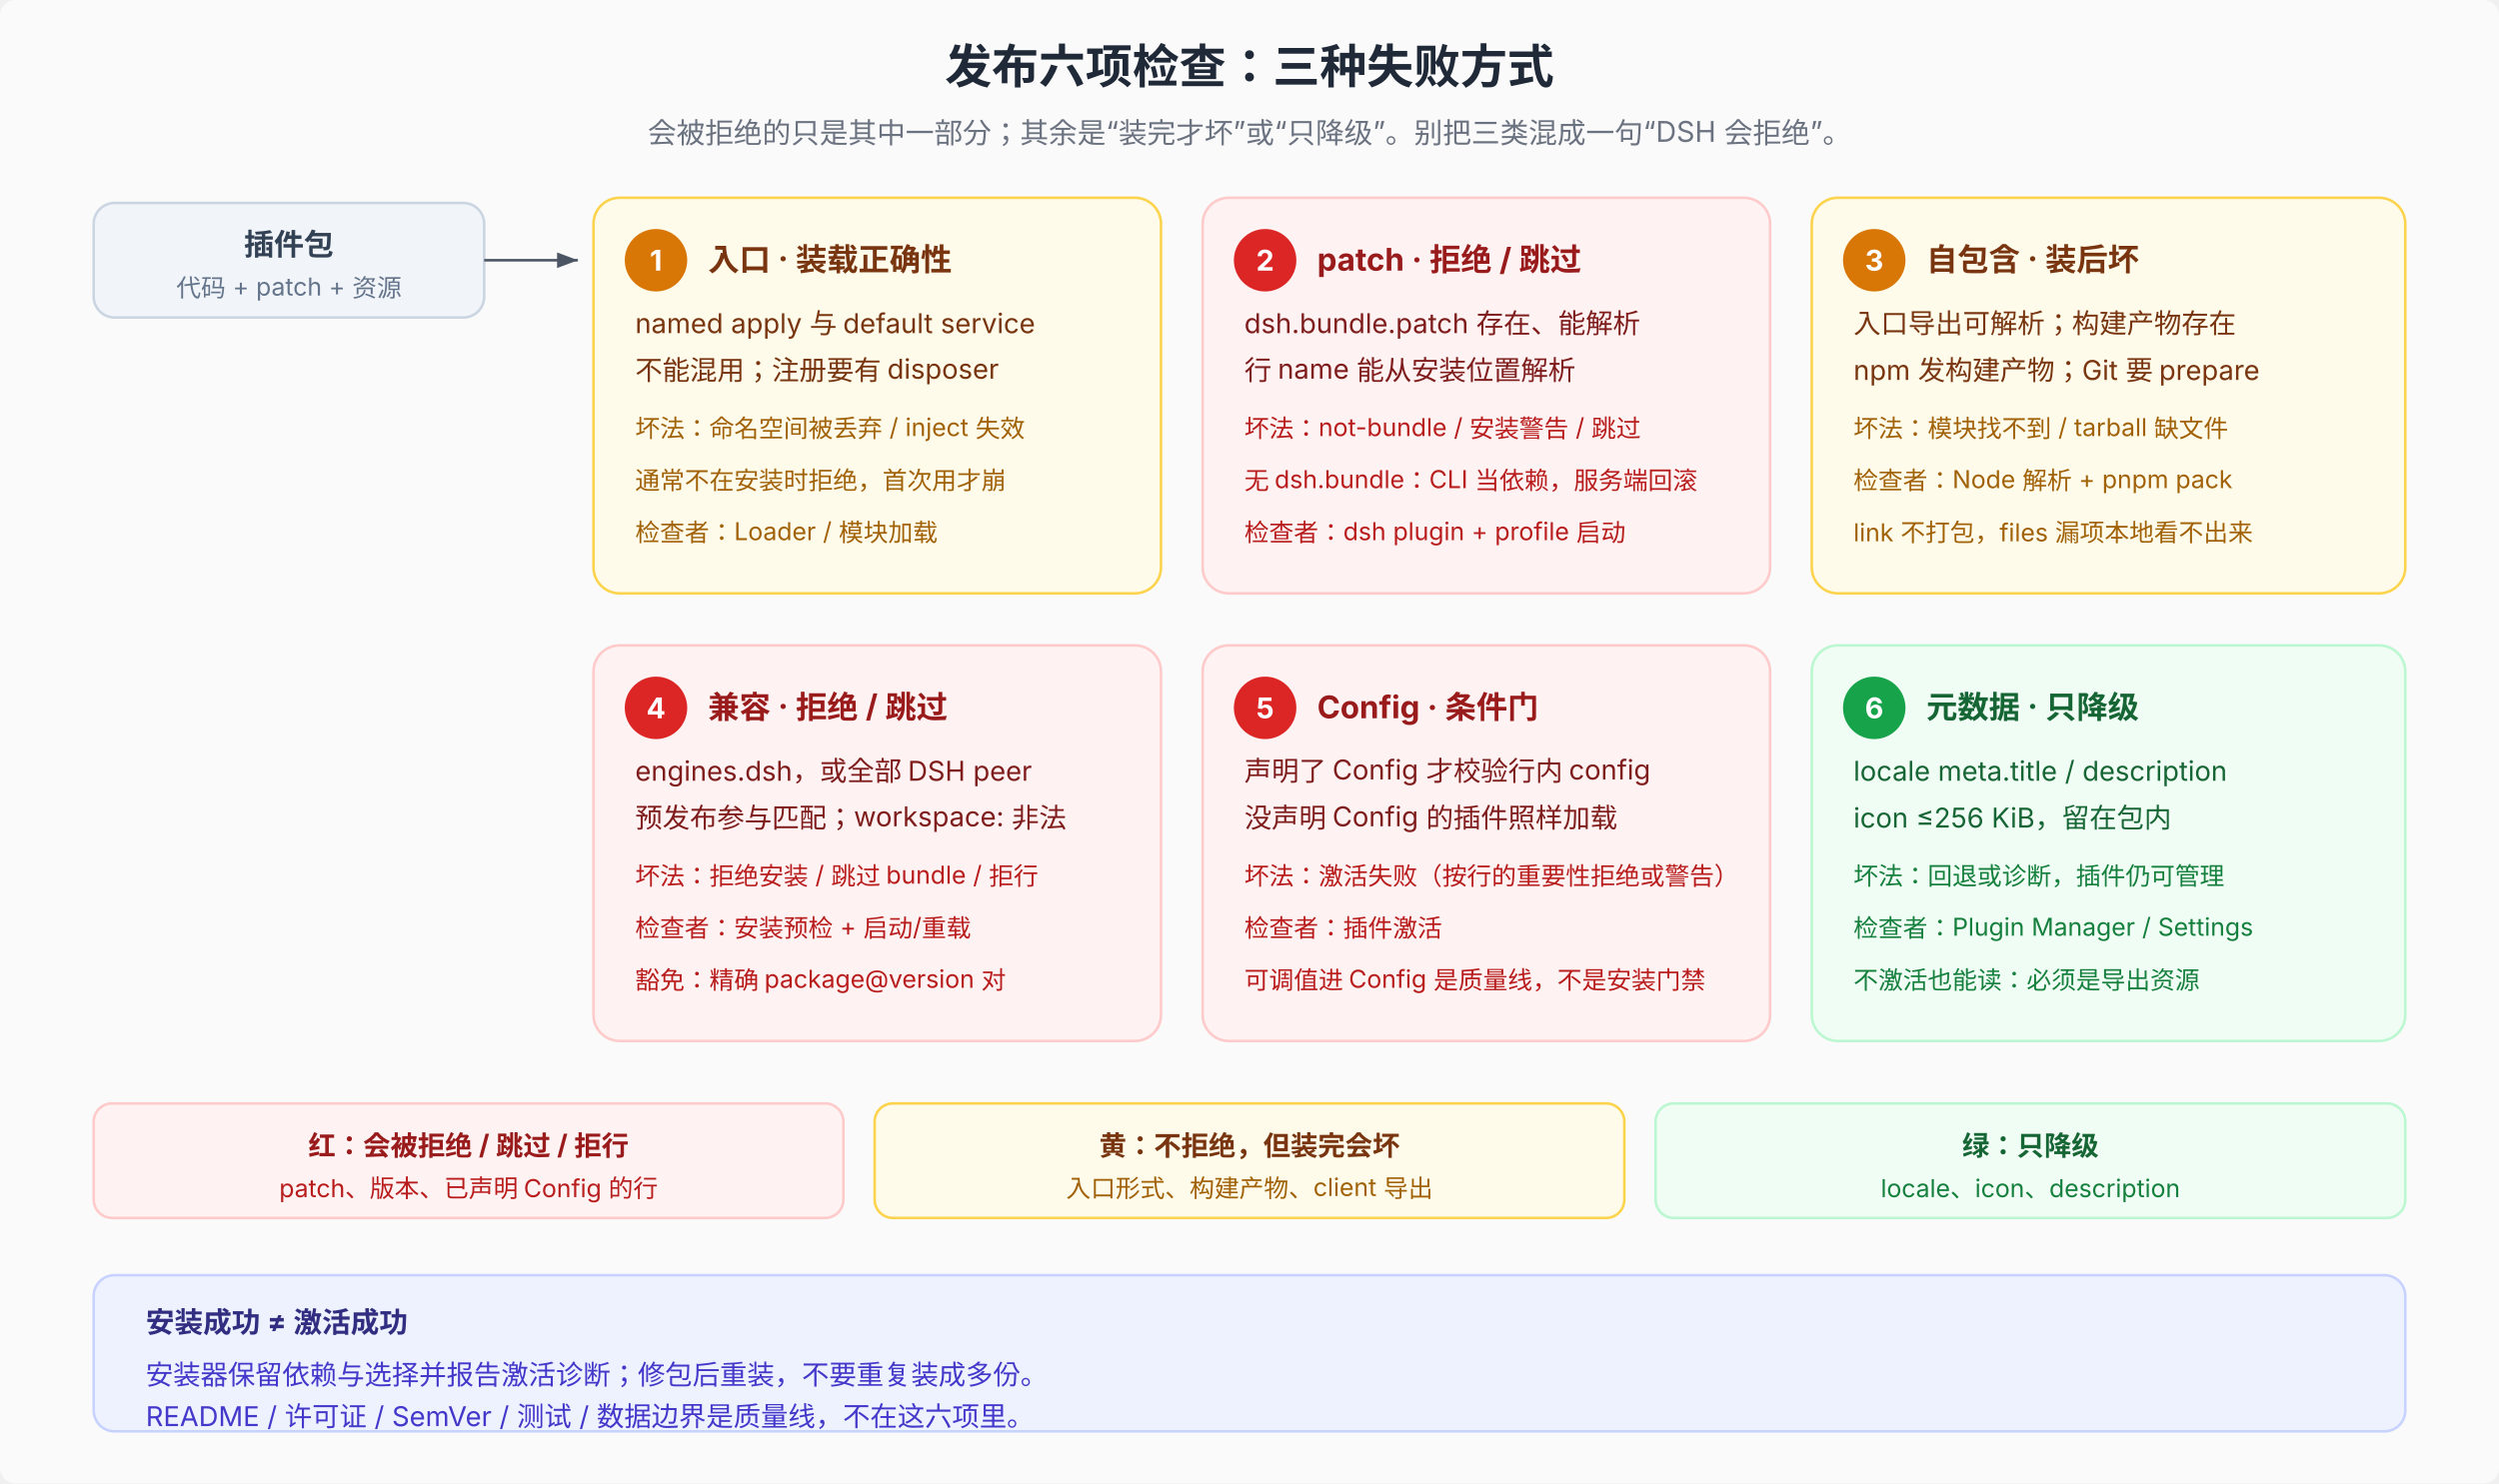
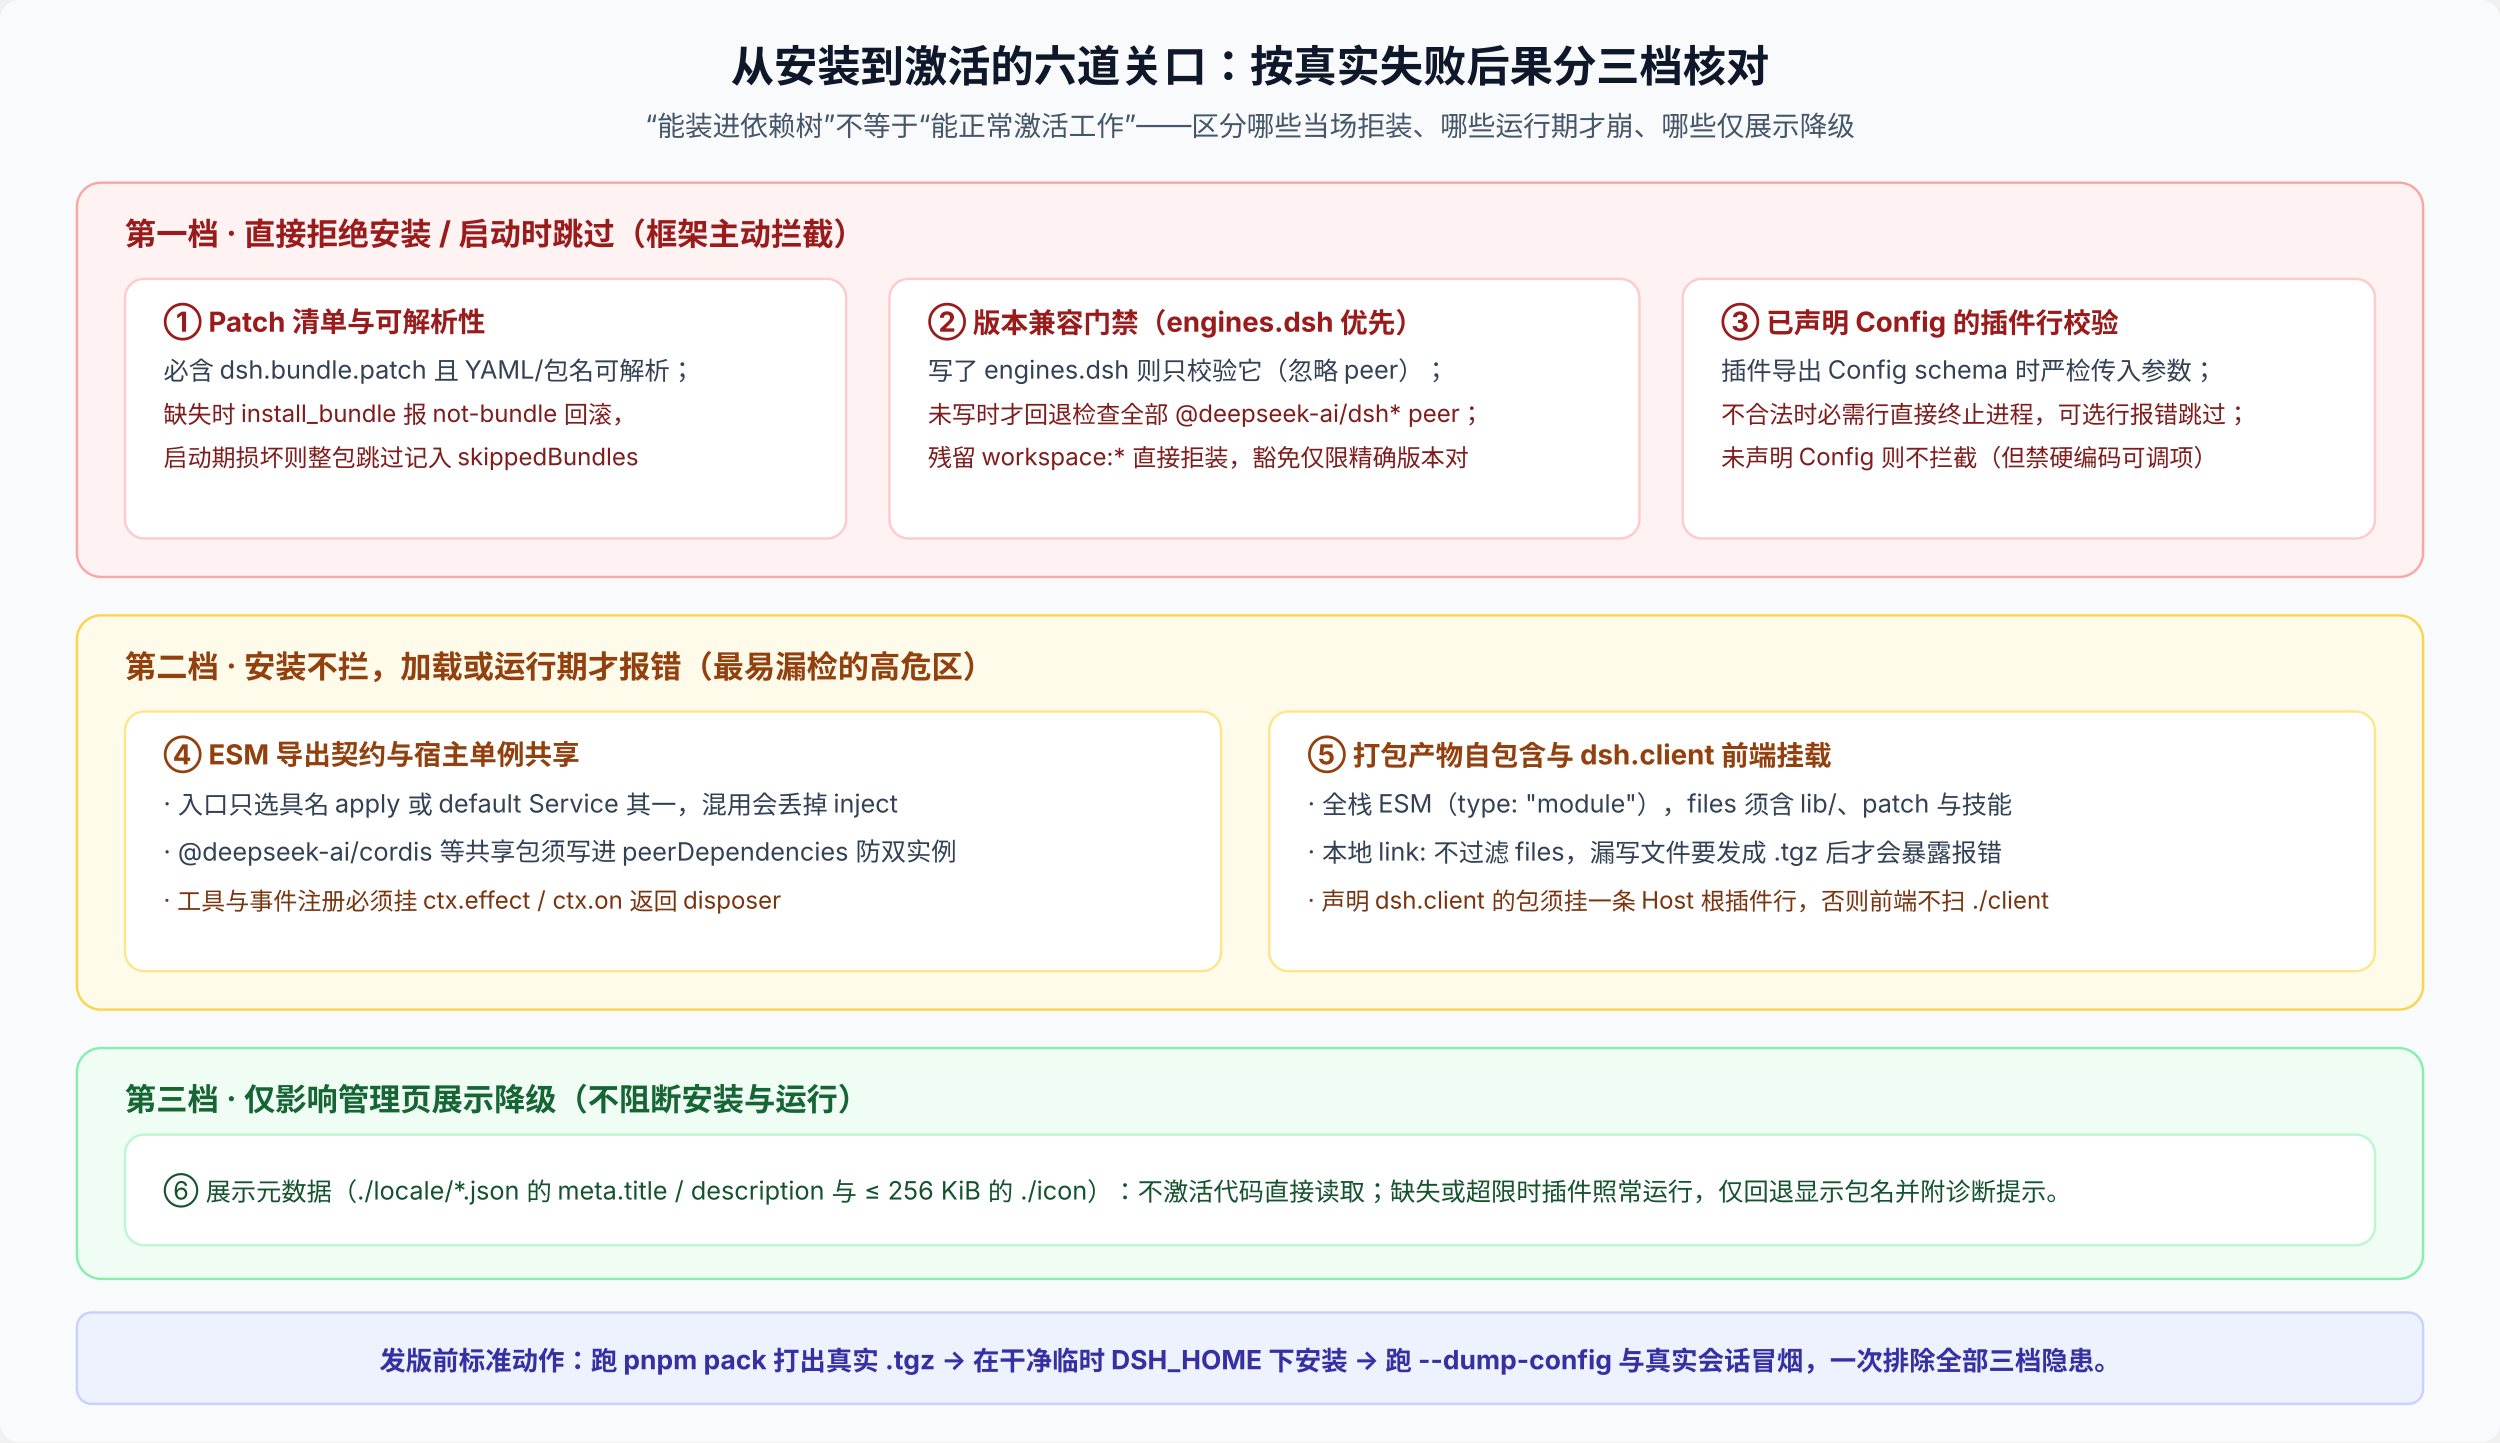
- <svg xmlns="http://www.w3.org/2000/svg" width="960" height="570" viewBox="0 0 960 570" font-family="system-ui, -apple-system, 'PingFang SC', 'Noto Sans SC', sans-serif" font-size="12">
-   <defs>
-     <marker id="arr24b" markerWidth="8" markerHeight="6" refX="8" refY="3" orient="auto">
-       <path d="M0,0 L8,3 L0,6 Z" fill="#4b5563" />
-     </marker>
-   </defs>
-   <rect width="960" height="570" fill="#fafafa" rx="6" />
-   <text x="480" y="32" text-anchor="middle" font-size="18" font-weight="700" fill="#1f2937">发布六项检查：三种失败方式</text>
-   <text x="480" y="55" text-anchor="middle" font-size="11" fill="#6b7280">会被拒绝的只是其中一部分；其余是“装完才坏”或“只降级”。别把三类混成一句“DSH 会拒绝”。</text>
-   <rect x="36" y="78" width="150" height="44" rx="8" fill="#f1f5f9" stroke="#cbd5e1" />
-   <text x="111" y="98" text-anchor="middle" font-size="11.5" font-weight="700" fill="#334155">插件包</text>
-   <text x="111" y="114" text-anchor="middle" font-size="9.5" fill="#64748b">代码 + patch + 资源</text>
-   <line x1="186" y1="100" x2="222" y2="100" stroke="#4b5563" marker-end="url(#arr24b)" />
-   <rect x="228" y="76" width="218" height="152" rx="10" fill="#fffbeb" stroke="#fcd34d" />
-   <circle cx="252" cy="100" r="12" fill="#d97706" />
-   <text x="252" y="104" text-anchor="middle" font-size="11" font-weight="700" fill="#ffffff">1</text>
-   <text x="272" y="104" font-size="12" font-weight="700" fill="#78350f">入口 · 装载正确性</text>
-   <text x="244" y="128" font-size="10.5" fill="#78350f">named apply 与 default service</text>
-   <text x="244" y="146" font-size="10.5" fill="#78350f">不能混用；注册要有 disposer</text>
-   <text x="244" y="168" font-size="9.5" fill="#a16207">坏法：命名空间被丢弃 / inject 失效</text>
-   <text x="244" y="188" font-size="9.5" fill="#a16207">通常不在安装时拒绝，首次用才崩</text>
-   <text x="244" y="208" font-size="9.5" fill="#a16207">检查者：Loader / 模块加载</text>
-   <rect x="462" y="76" width="218" height="152" rx="10" fill="#fef2f2" stroke="#fecaca" />
-   <circle cx="486" cy="100" r="12" fill="#dc2626" />
-   <text x="486" y="104" text-anchor="middle" font-size="11" font-weight="700" fill="#ffffff">2</text>
-   <text x="506" y="104" font-size="12" font-weight="700" fill="#991b1b">patch · 拒绝 / 跳过</text>
-   <text x="478" y="128" font-size="10.5" fill="#7f1d1d">dsh.bundle.patch 存在、能解析</text>
-   <text x="478" y="146" font-size="10.5" fill="#7f1d1d">行 name 能从安装位置解析</text>
-   <text x="478" y="168" font-size="9.5" fill="#b91c1c">坏法：not-bundle / 安装警告 / 跳过</text>
-   <text x="478" y="188" font-size="9.5" fill="#b91c1c">无 dsh.bundle：CLI 当依赖，服务端回滚</text>
-   <text x="478" y="208" font-size="9.5" fill="#b91c1c">检查者：dsh plugin + profile 启动</text>
-   <rect x="696" y="76" width="228" height="152" rx="10" fill="#fffbeb" stroke="#fcd34d" />
-   <circle cx="720" cy="100" r="12" fill="#d97706" />
-   <text x="720" y="104" text-anchor="middle" font-size="11" font-weight="700" fill="#ffffff">3</text>
-   <text x="740" y="104" font-size="12" font-weight="700" fill="#78350f">自包含 · 装后坏</text>
-   <text x="712" y="128" font-size="10.5" fill="#78350f">入口导出可解析；构建产物存在</text>
-   <text x="712" y="146" font-size="10.5" fill="#78350f">npm 发构建产物；Git 要 prepare</text>
-   <text x="712" y="168" font-size="9.5" fill="#a16207">坏法：模块找不到 / tarball 缺文件</text>
-   <text x="712" y="188" font-size="9.5" fill="#a16207">检查者：Node 解析 + pnpm pack</text>
-   <text x="712" y="208" font-size="9.5" fill="#a16207">link 不打包，files 漏项本地看不出来</text>
-   <rect x="228" y="248" width="218" height="152" rx="10" fill="#fef2f2" stroke="#fecaca" />
-   <circle cx="252" cy="272" r="12" fill="#dc2626" />
-   <text x="252" y="276" text-anchor="middle" font-size="11" font-weight="700" fill="#ffffff">4</text>
-   <text x="272" y="276" font-size="12" font-weight="700" fill="#991b1b">兼容 · 拒绝 / 跳过</text>
-   <text x="244" y="300" font-size="10.5" fill="#7f1d1d">engines.dsh，或全部 DSH peer</text>
-   <text x="244" y="318" font-size="10.5" fill="#7f1d1d">预发布参与匹配；workspace: 非法</text>
-   <text x="244" y="340" font-size="9.5" fill="#b91c1c">坏法：拒绝安装 / 跳过 bundle / 拒行</text>
-   <text x="244" y="360" font-size="9.5" fill="#b91c1c">检查者：安装预检 + 启动/重载</text>
-   <text x="244" y="380" font-size="9.5" fill="#b91c1c">豁免：精确 package@version 对</text>
-   <rect x="462" y="248" width="218" height="152" rx="10" fill="#fef2f2" stroke="#fecaca" />
-   <circle cx="486" cy="272" r="12" fill="#dc2626" />
-   <text x="486" y="276" text-anchor="middle" font-size="11" font-weight="700" fill="#ffffff">5</text>
-   <text x="506" y="276" font-size="12" font-weight="700" fill="#991b1b">Config · 条件门</text>
-   <text x="478" y="300" font-size="10.5" fill="#7f1d1d">声明了 Config 才校验行内 config</text>
-   <text x="478" y="318" font-size="10.5" fill="#7f1d1d">没声明 Config 的插件照样加载</text>
-   <text x="478" y="340" font-size="9.5" fill="#b91c1c">坏法：激活失败（按行的重要性拒绝或警告）</text>
-   <text x="478" y="360" font-size="9.5" fill="#b91c1c">检查者：插件激活</text>
-   <text x="478" y="380" font-size="9.5" fill="#b91c1c">可调值进 Config 是质量线，不是安装门禁</text>
-   <rect x="696" y="248" width="228" height="152" rx="10" fill="#f0fdf4" stroke="#bbf7d0" />
-   <circle cx="720" cy="272" r="12" fill="#16a34a" />
-   <text x="720" y="276" text-anchor="middle" font-size="11" font-weight="700" fill="#ffffff">6</text>
-   <text x="740" y="276" font-size="12" font-weight="700" fill="#166534">元数据 · 只降级</text>
-   <text x="712" y="300" font-size="10.5" fill="#166534">locale meta.title / description</text>
-   <text x="712" y="318" font-size="10.5" fill="#166534">icon ≤256 KiB，留在包内</text>
-   <text x="712" y="340" font-size="9.5" fill="#15803d">坏法：回退或诊断，插件仍可管理</text>
-   <text x="712" y="360" font-size="9.5" fill="#15803d">检查者：Plugin Manager / Settings</text>
-   <text x="712" y="380" font-size="9.5" fill="#15803d">不激活也能读：必须是导出资源</text>
-   <rect x="36" y="424" width="288" height="44" rx="7" fill="#fef2f2" stroke="#fecaca" />
-   <text x="180" y="444" text-anchor="middle" font-size="10.5" font-weight="700" fill="#991b1b">红：会被拒绝 / 跳过 / 拒行</text>
-   <text x="180" y="460" text-anchor="middle" font-size="9.5" fill="#b91c1c">patch、版本、已声明 Config 的行</text>
-   <rect x="336" y="424" width="288" height="44" rx="7" fill="#fffbeb" stroke="#fcd34d" />
-   <text x="480" y="444" text-anchor="middle" font-size="10.5" font-weight="700" fill="#78350f">黄：不拒绝，但装完会坏</text>
-   <text x="480" y="460" text-anchor="middle" font-size="9.5" fill="#a16207">入口形式、构建产物、client 导出</text>
-   <rect x="636" y="424" width="288" height="44" rx="7" fill="#f0fdf4" stroke="#bbf7d0" />
-   <text x="780" y="444" text-anchor="middle" font-size="10.5" font-weight="700" fill="#166534">绿：只降级</text>
-   <text x="780" y="460" text-anchor="middle" font-size="9.5" fill="#15803d">locale、icon、description</text>
-   <rect x="36" y="490" width="888" height="60" rx="8" fill="#eef2ff" stroke="#c7d2fe" />
-   <text x="56" y="512" font-size="11" font-weight="700" fill="#312e81">安装成功 ≠ 激活成功</text>
-   <text x="56" y="532" font-size="10.5" fill="#4338ca">安装器保留依赖与选择并报告激活诊断；修包后重装，不要重复装成多份。</text>
-   <text x="56" y="548" font-size="10.5" fill="#4338ca">README / 许可证 / SemVer / 测试 / 数据边界是质量线，不在这六项里。</text>
+ <svg xmlns="http://www.w3.org/2000/svg" viewBox="0 0 1040 600" width="1040" height="600" font-family="system-ui, -apple-system, 'PingFang SC', 'Noto Sans SC', sans-serif" font-size="12">
+   <rect width="1040" height="600" rx="8" fill="#f8fafc" />
+   <text x="520" y="34" text-anchor="middle" font-size="18" font-weight="700" fill="#0f172a">从安装到激活的六道关口：按真实失败后果分三档核对</text>
+   <text x="520" y="56" text-anchor="middle" font-size="11.5" fill="#475569">“能装进依赖树”不等于“能正常激活工作”——区分哪些当场拒装、哪些运行期才崩、哪些仅展示降级</text>
+   <rect x="32" y="76" width="976" height="164" rx="10" fill="#fef2f2" stroke="#fca5a5" />
+   <text x="52" y="102" font-size="13" font-weight="700" fill="#991b1b">第一档 · 直接拒绝安装 / 启动时跳过（框架主动拦截）</text>
+   <rect x="52" y="116" width="300" height="108" rx="8" fill="#ffffff" stroke="#fecaca" />
+   <text x="68" y="138" font-size="11.5" font-weight="700" fill="#991b1b">① Patch 清单与可解析性</text>
+   <text x="68" y="158" font-size="10.5" fill="#334155">必含 dsh.bundle.patch 且 YAML/包名可解析；</text>
+   <text x="68" y="176" font-size="10" fill="#7f1d1d">缺失时 install_bundle 报 not-bundle 回滚，</text>
+   <text x="68" y="194" font-size="10" fill="#7f1d1d">启动期损坏则整包跳过记入 skippedBundles</text>
+   <rect x="370" y="116" width="312" height="108" rx="8" fill="#ffffff" stroke="#fecaca" />
+   <text x="386" y="138" font-size="11.5" font-weight="700" fill="#991b1b">② 版本兼容门禁（engines.dsh 优先）</text>
+   <text x="386" y="158" font-size="10.5" fill="#334155">写了 engines.dsh 则只校验它（忽略 peer）；</text>
+   <text x="386" y="176" font-size="10" fill="#7f1d1d">未写时才回退检查全部 @deepseek-ai/dsh* peer；</text>
+   <text x="386" y="194" font-size="10" fill="#7f1d1d">残留 workspace:* 直接拒装，豁免仅限精确版本对</text>
+   <rect x="700" y="116" width="288" height="108" rx="8" fill="#ffffff" stroke="#fecaca" />
+   <text x="716" y="138" font-size="11.5" font-weight="700" fill="#991b1b">③ 已声明 Config 的插件行校验</text>
+   <text x="716" y="158" font-size="10.5" fill="#334155">插件导出 Config schema 时严检传入参数；</text>
+   <text x="716" y="176" font-size="10" fill="#7f1d1d">不合法时必需行直接终止进程，可选行报错跳过；</text>
+   <text x="716" y="194" font-size="10" fill="#7f1d1d">未声明 Config 则不拦截（但禁硬编码可调项）</text>
+   <rect x="32" y="256" width="976" height="164" rx="10" fill="#fffbeb" stroke="#fcd34d" />
+   <text x="52" y="282" font-size="13" font-weight="700" fill="#92400e">第二档 · 安装不拦，加载或运行期才报错（最易漏检的高危区）</text>
+   <rect x="52" y="296" width="456" height="108" rx="8" fill="#ffffff" stroke="#fde68a" />
+   <text x="68" y="318" font-size="11.5" font-weight="700" fill="#92400e">④ ESM 导出契约与宿主单例共享</text>
+   <text x="68" y="338" font-size="10.5" fill="#334155">· 入口只选具名 apply 或 default Service 其一，混用会丢掉 inject</text>
+   <text x="68" y="358" font-size="10.5" fill="#334155">· @deepseek-ai/cordis 等共享包须写进 peerDependencies 防双实例</text>
+   <text x="68" y="378" font-size="10" fill="#78350f">· 工具与事件注册必须挂 ctx.effect / ctx.on 返回 disposer</text>
+   <rect x="528" y="296" width="460" height="108" rx="8" fill="#ffffff" stroke="#fde68a" />
+   <text x="544" y="318" font-size="11.5" font-weight="700" fill="#92400e">⑤ 打包产物自包含与 dsh.client 前端挂载</text>
+   <text x="544" y="338" font-size="10.5" fill="#334155">· 全栈 ESM（type: "module"），files 须含 lib/、patch 与技能</text>
+   <text x="544" y="358" font-size="10.5" fill="#334155">· 本地 link: 不过滤 files，漏写文件要发成 .tgz 后才会暴露报错</text>
+   <text x="544" y="378" font-size="10" fill="#78350f">· 声明 dsh.client 的包须挂一条 Host 根插件行，否则前端不扫 ./client</text>
+   <rect x="32" y="436" width="976" height="96" rx="10" fill="#f0fdf4" stroke="#86efac" />
+   <text x="52" y="462" font-size="13" font-weight="700" fill="#166534">第三档 · 仅影响管理页展示降级（不阻断安装与运行）</text>
+   <rect x="52" y="472" width="936" height="46" rx="8" fill="#ffffff" stroke="#bbf7d0" />
+   <text x="68" y="499" font-size="10.5" fill="#14532d">⑥ 展示元数据（./locale/*.json 的 meta.title / description 与 ≤ 256 KiB 的 ./icon）：不激活代码直接读取；缺失或超限时插件照常运行，仅回退显示包名并附诊断提示。</text>
+   <rect x="32" y="546" width="976" height="38" rx="6" fill="#eef2ff" stroke="#c7d2fe" />
+   <text x="520" y="570" text-anchor="middle" font-size="11" font-weight="700" fill="#3730a3">发版前标准动作：跑 pnpm pack 打出真实 .tgz → 在干净临时 DSH_HOME 下安装 → 跑 --dump-config 与真实会话冒烟，一次排除全部三档隐患。</text>
</svg>
